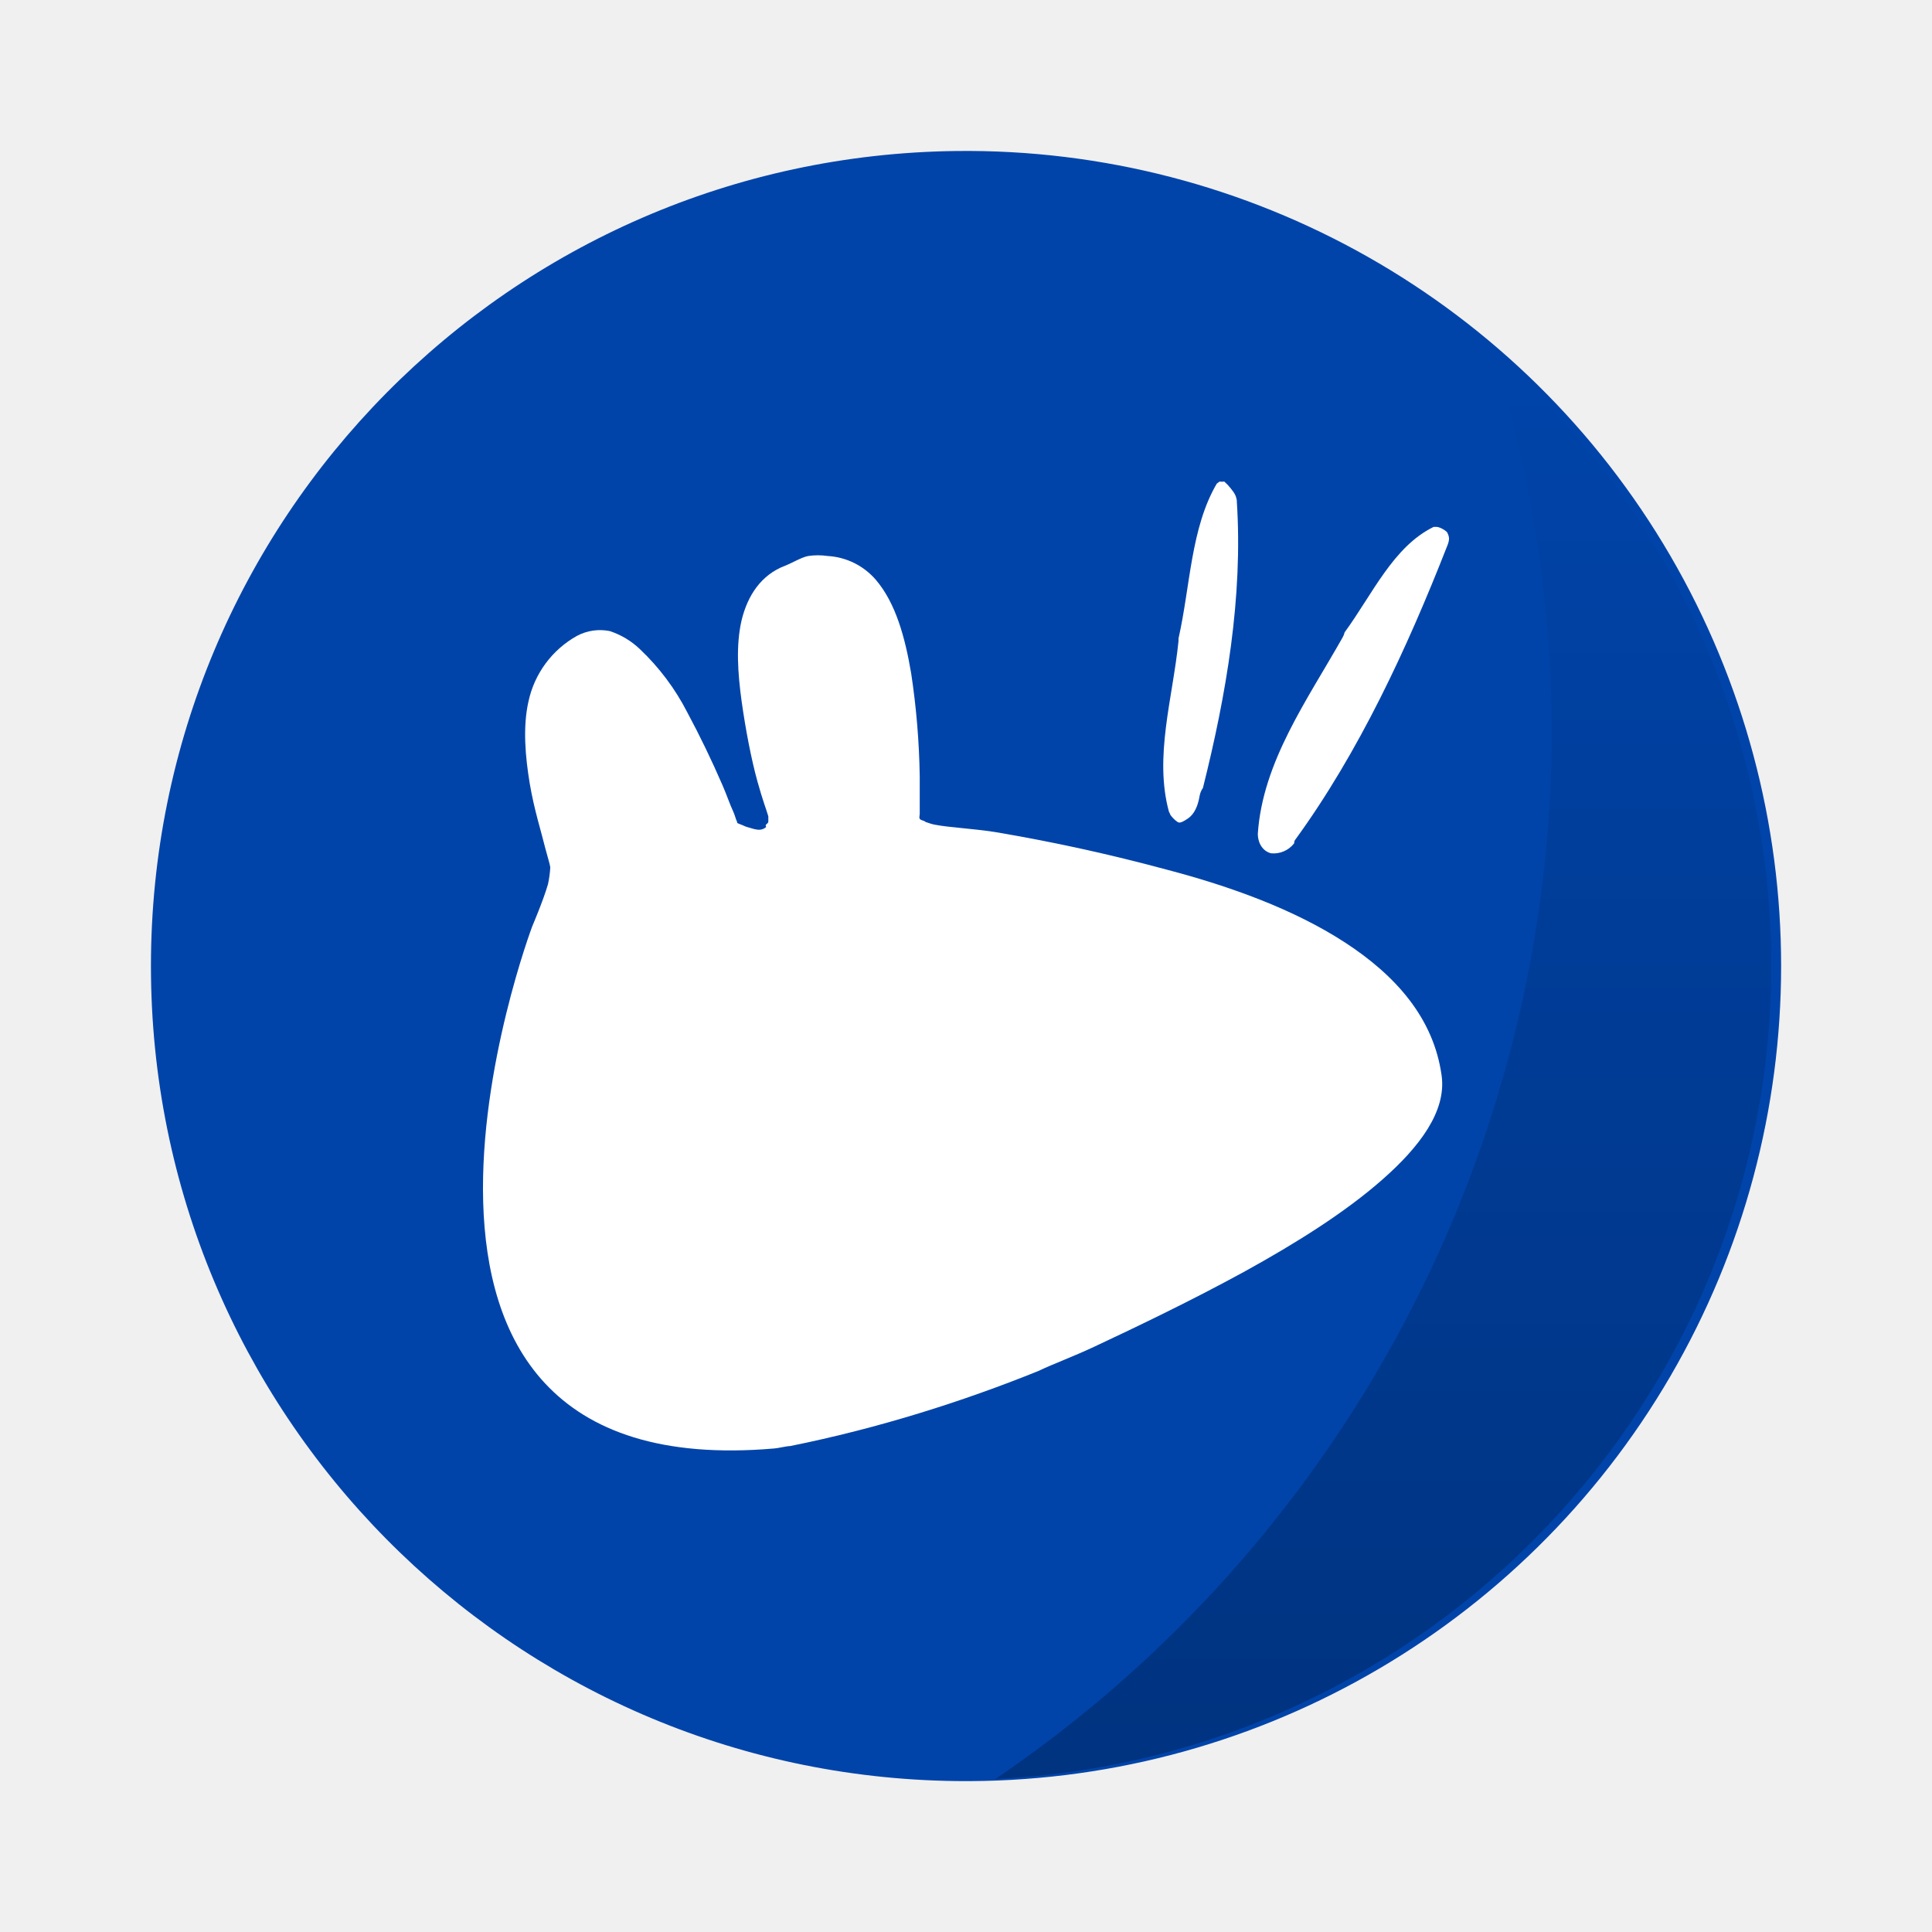
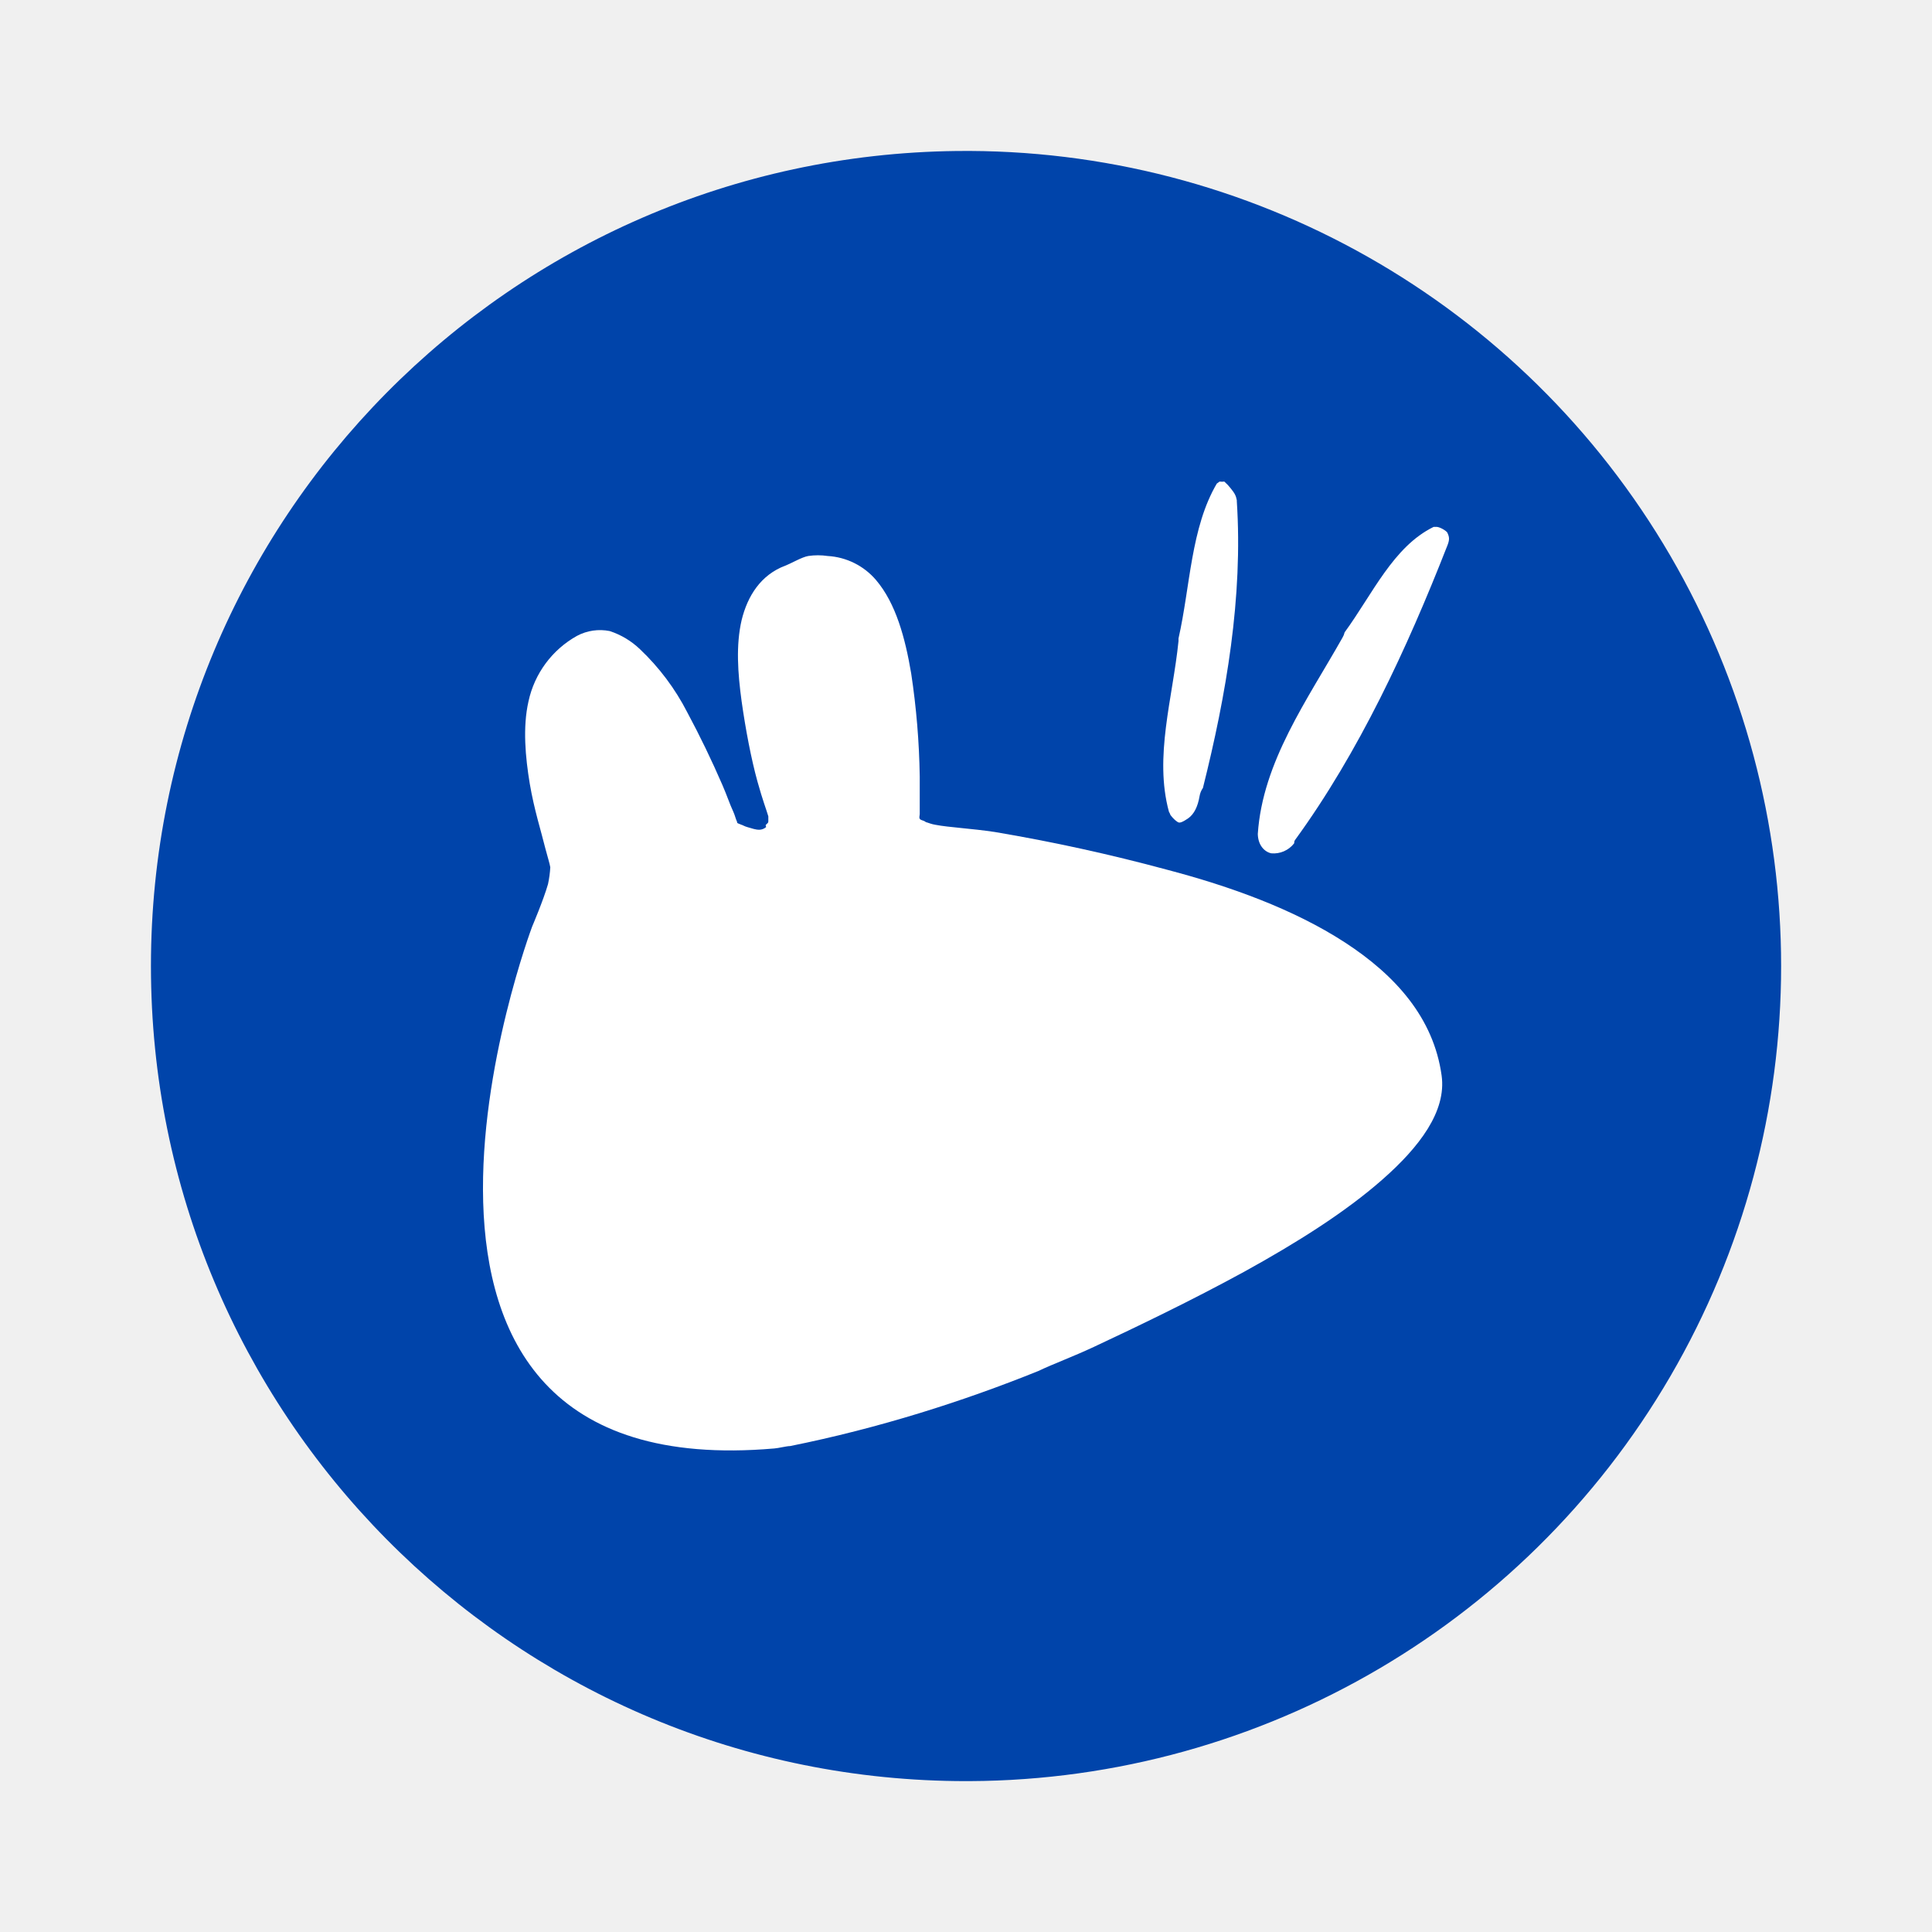
<svg xmlns="http://www.w3.org/2000/svg" width="64" height="64" version="1.1" viewBox="0 0 16.933 16.933">
-   <defs>
-     <linearGradient id="b" x1="45.628" x2="45.628" y1="57.955" y2="12.461" gradientTransform="matrix(.26458 0 0 .26458 0 280.07)" gradientUnits="userSpaceOnUse">
-       <stop offset="0" />
-       <stop stop-opacity="0" offset="1" />
-     </linearGradient>
-   </defs>
  <g transform="matrix(1.0385 0 0 1.0385 -.41232 -.32567)" stroke-width=".927">
    <path d="m8.467 1.588a6.879 6.879 0 1 1 0 13.757 6.879 6.879 0 0 1 0-13.757z" fill="#04a" />
-     <path transform="translate(0 -280.07)" d="m12.997 283.36a10.716 10.716 0 0 1 0.497 3.185 10.716 10.716 0 0 1-4.695 8.852 6.88 6.88 0 0 0 6.547-6.868 6.88 6.88 0 0 0-2.349-5.17z" fill="url(#b)" opacity=".25" style="paint-order:stroke markers fill" />
  </g>
  <g fill="#fff">
    <path d="M10.69 4.22c-.02.013-.03.024-.024.016-.23.39-.233.901-.337 1.36a.17.17 0 0 1 0 .023c-.051.502-.215 1.013-.084 1.495a.17.17 0 0 1 .014.03c.024.032.055.06.073.065.014.002.034-.004.082-.037.051-.036.084-.101.1-.196a.17.17 0 0 1 .029-.07c.205-.817.352-1.674.297-2.513a.17.17 0 0 1 0-.009c-.007-.039-.019-.062-.056-.107a.385.385 0 0 0-.048-.051c-.006-.005 0-.006-.024-.004a.17.17 0 0 1-.022-.001zM12.582 4.618a.159.159 0 0 1-.017 0c-.354.173-.536.59-.78.924a.159.159 0 0 1-.019.047c-.308.546-.7 1.088-.742 1.72.002.1.059.157.118.17a.228.228 0 0 0 .2-.087c.003-.01 0-.018.006-.026a.159.159 0 0 1 .004-.006c.559-.768.981-1.68 1.328-2.565a.159.159 0 0 1 .001-.002c.024-.059.025-.081.004-.125-.006-.013-.069-.055-.103-.05z" />
    <path d="M7.084 4.873c-.057.01-.141.061-.202.085-.213.08-.33.264-.382.477-.051.22-.034.463 0 .712.035.248.084.504.138.7.047.17.08.252.096.308v.042c0 .019-.009.017-.021.032-.007.004.006.021 0 .021a.09.09 0 0 1-.053.022c-.038.002-.068-.012-.107-.022-.026-.006-.06-.027-.053-.02-.012-.008-.034-.01-.042-.022 0 .005.007.005 0-.01-.009-.017-.018-.057-.032-.086-.03-.064-.054-.139-.095-.233a8.48 8.48 0 0 0-.308-.637 2.048 2.048 0 0 0-.414-.552.696.696 0 0 0-.265-.159.43.43 0 0 0-.287.042.866.866 0 0 0-.425.574c-.052.228-.027.492.011.721.039.23.1.418.138.573.017.066.037.127.042.16a.932.932 0 0 1-.02.148c-.04.14-.139.372-.139.372s-1.852 4.919 2.123 4.574c.033-.002.107-.021.138-.021.78-.157 1.52-.393 2.176-.658.129-.062.298-.123.488-.212.38-.178.857-.407 1.316-.658.459-.253.885-.521 1.21-.807.326-.286.564-.6.52-.913-.07-.504-.404-.878-.849-1.167-.447-.29-1.004-.491-1.56-.637a15.933 15.933 0 0 0-1.507-.33c-.206-.031-.4-.04-.52-.063-.036-.006-.055-.015-.075-.021-.01-.001-.011-.005-.02-.01-.013-.008-.036-.009-.043-.022-.007-.012 0-.028 0-.042v-.329a6.685 6.685 0 0 0-.075-.903c-.053-.314-.135-.614-.307-.817a.602.602 0 0 0-.425-.212.58.58 0 0 0-.17 0z" />
  </g>
</svg>
